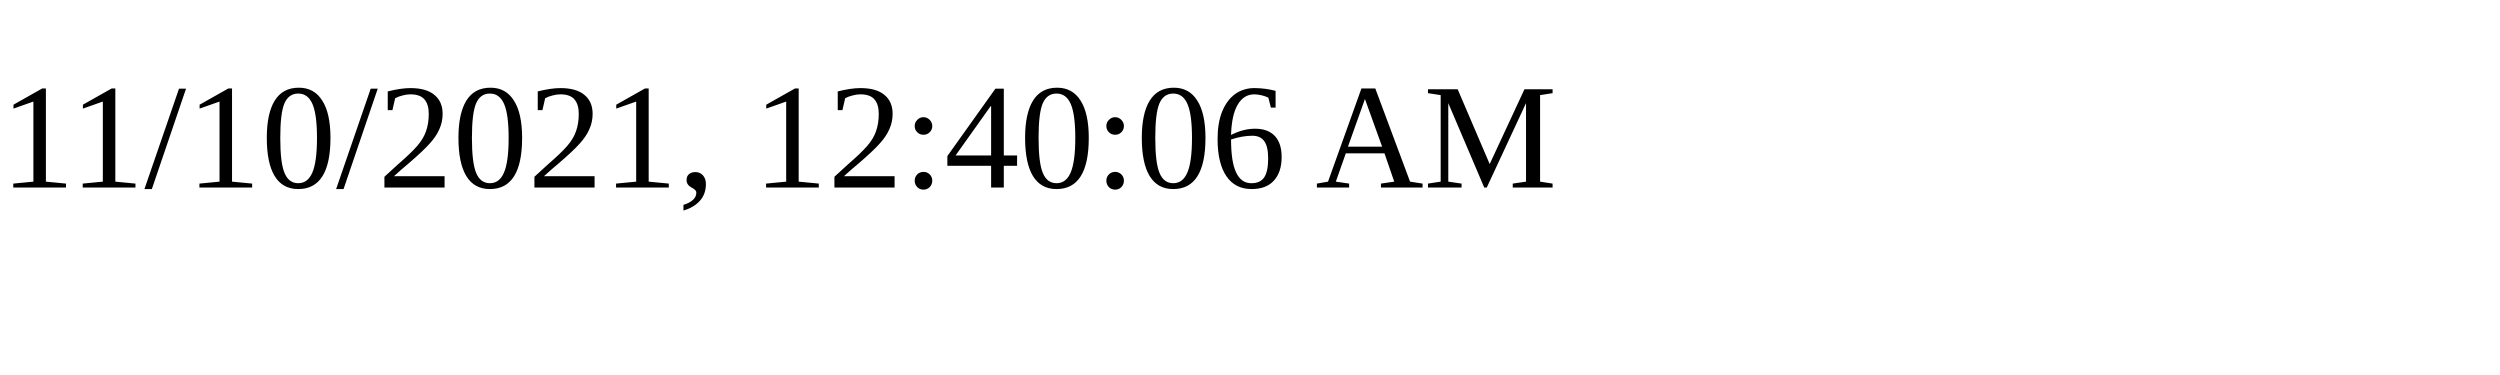
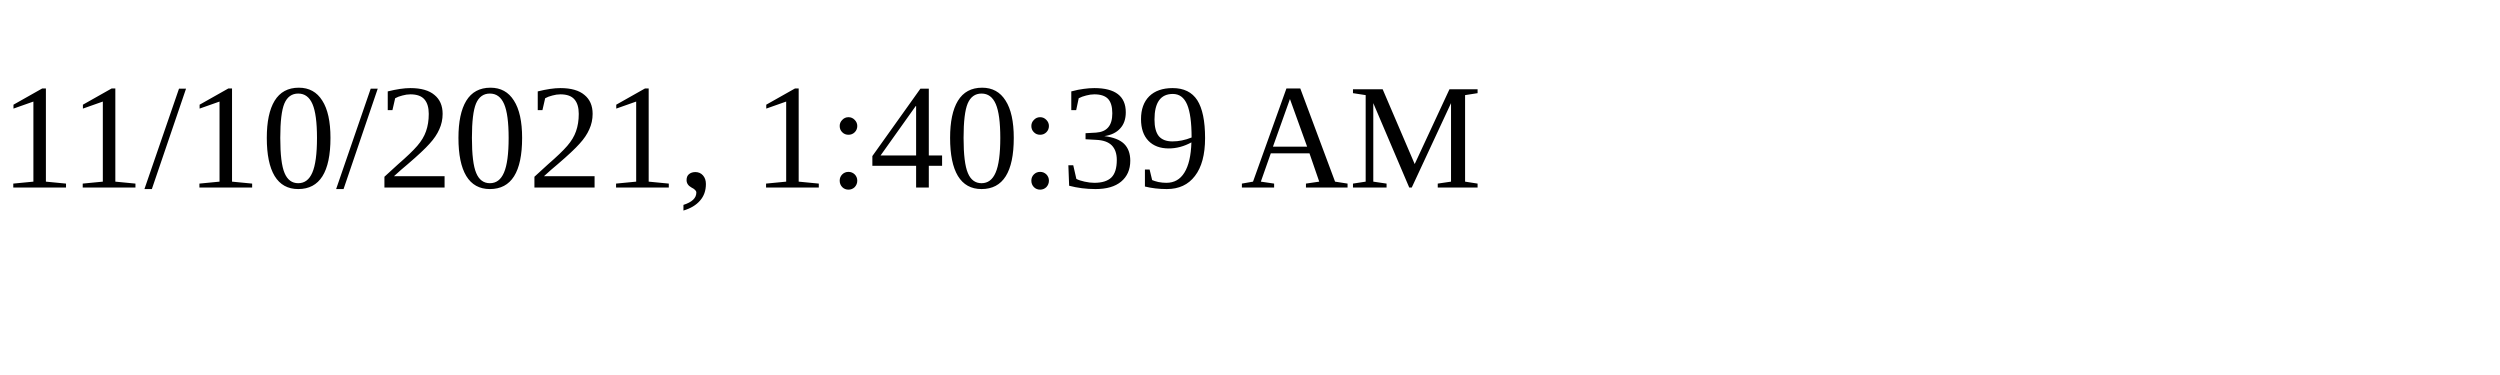
<svg xmlns="http://www.w3.org/2000/svg" height="30" width="200">
-   <text x="0" y="15">11/10/2021, 12:40:06 AM</text>
+   <text x="0" y="15">11/10/2021, 1:40:39 AM</text>
</svg>
